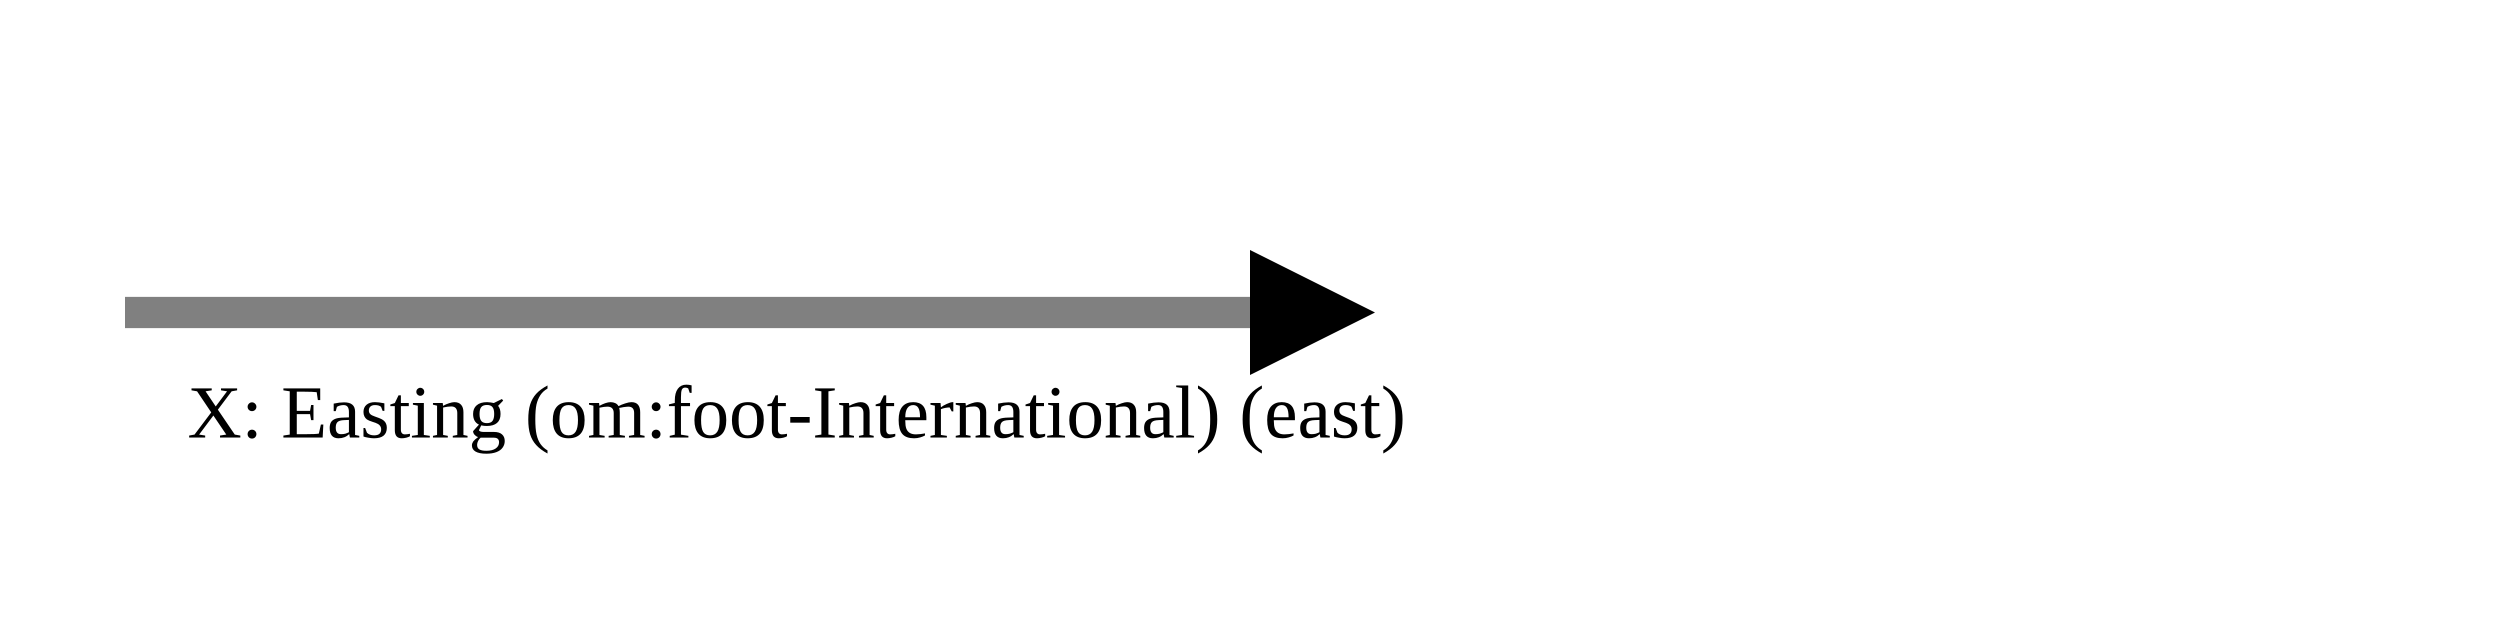
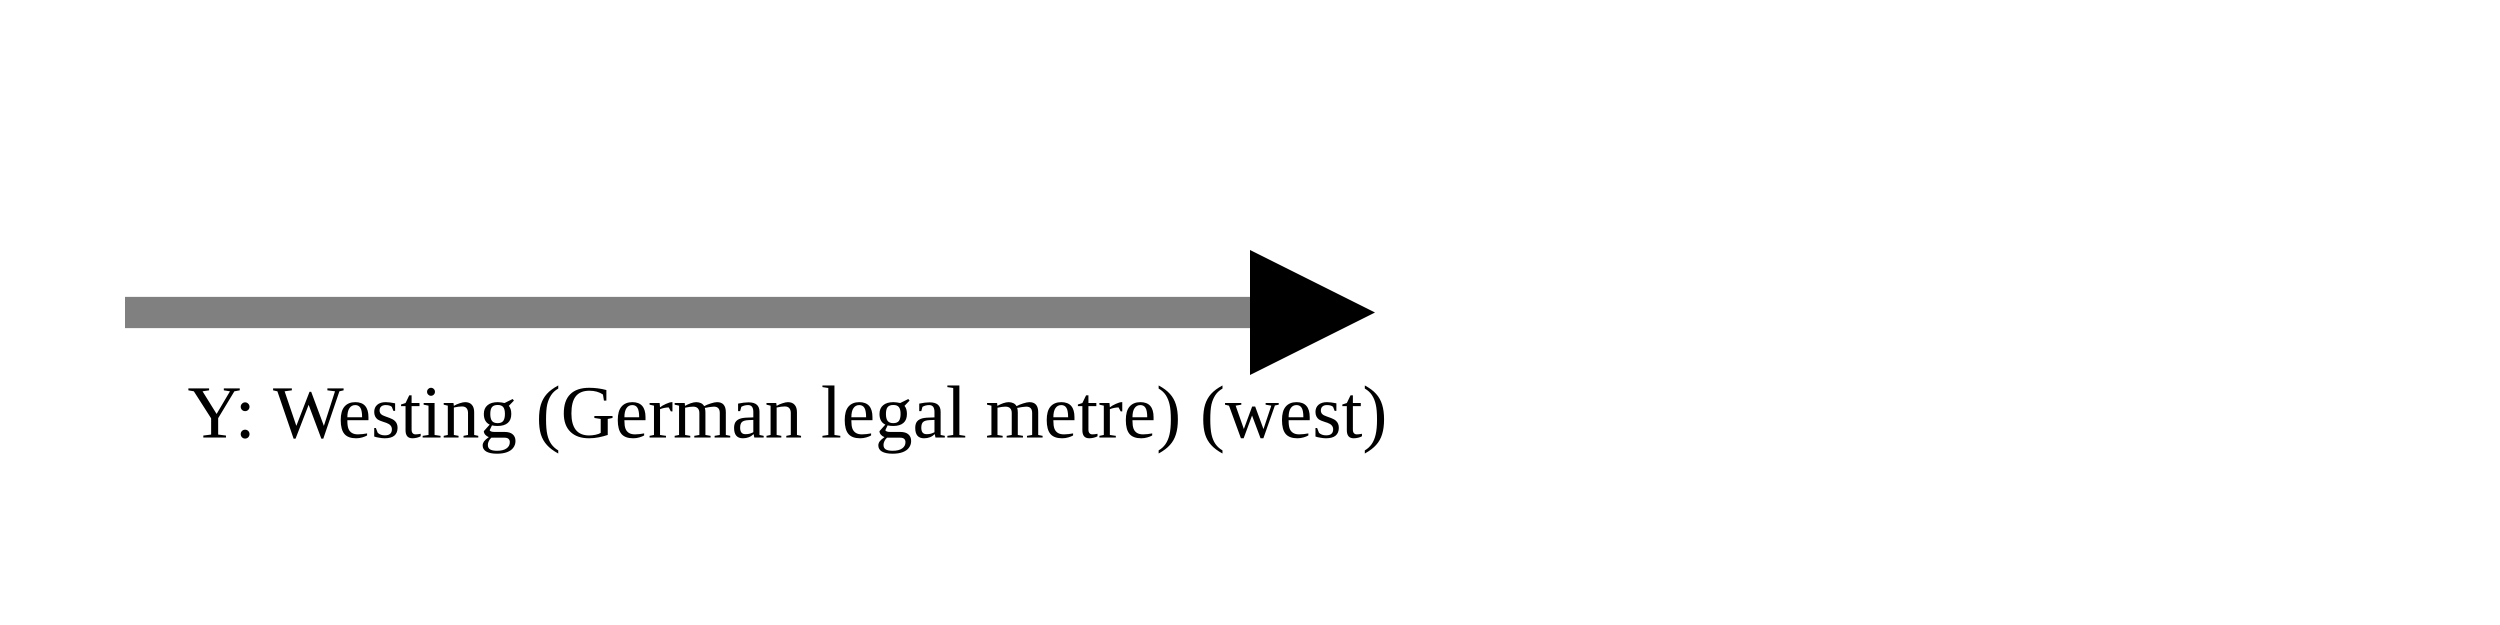
<svg xmlns="http://www.w3.org/2000/svg" version="1.1" width="400" height="100" viewbox="0 0 275 100">
  <defs>
    <marker id="arrowhead" markerWidth="10" markerHeight="7" refX="0" refY="2" orient="auto">
      <polygon points="0 0, 4 2, 0 4" />
    </marker>
  </defs>
  <line x1="20" y1="50" x2="200" y2="50" stroke="gray" stroke-width="5" marker-end="url(#arrowhead)" />
-   <text x="30" y="70" class="small">X: Easting (om:foot-International) (east)</text>
+   <text x="30" y="70" class="small">Y: Westing (German legal metre) (west)</text>
</svg>
